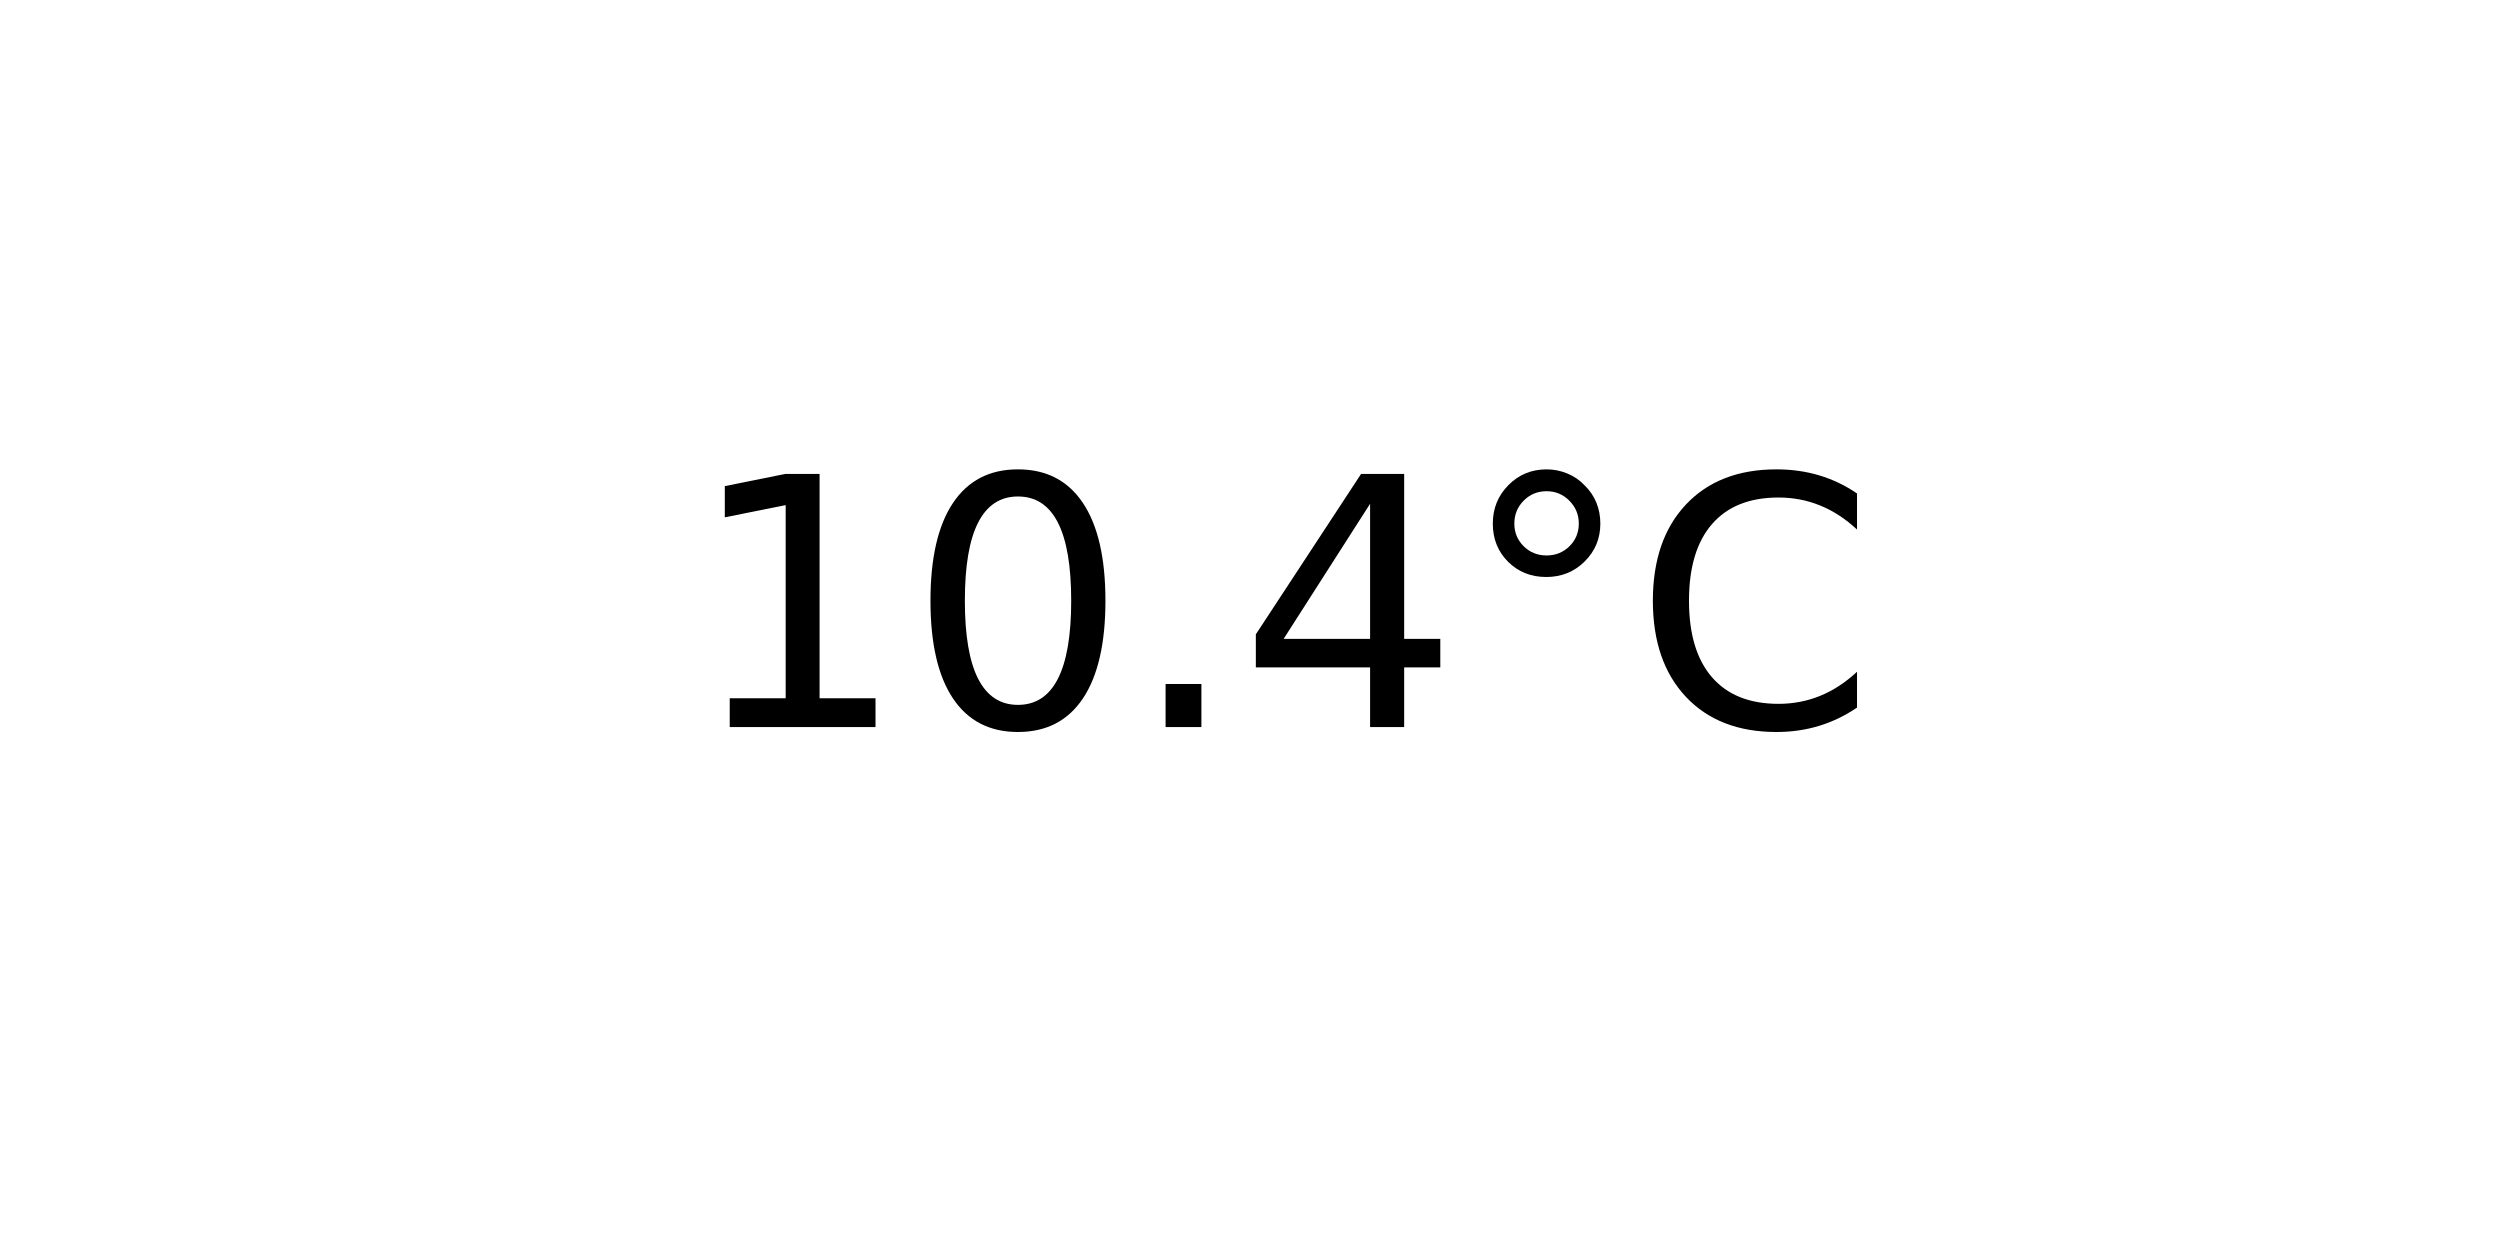
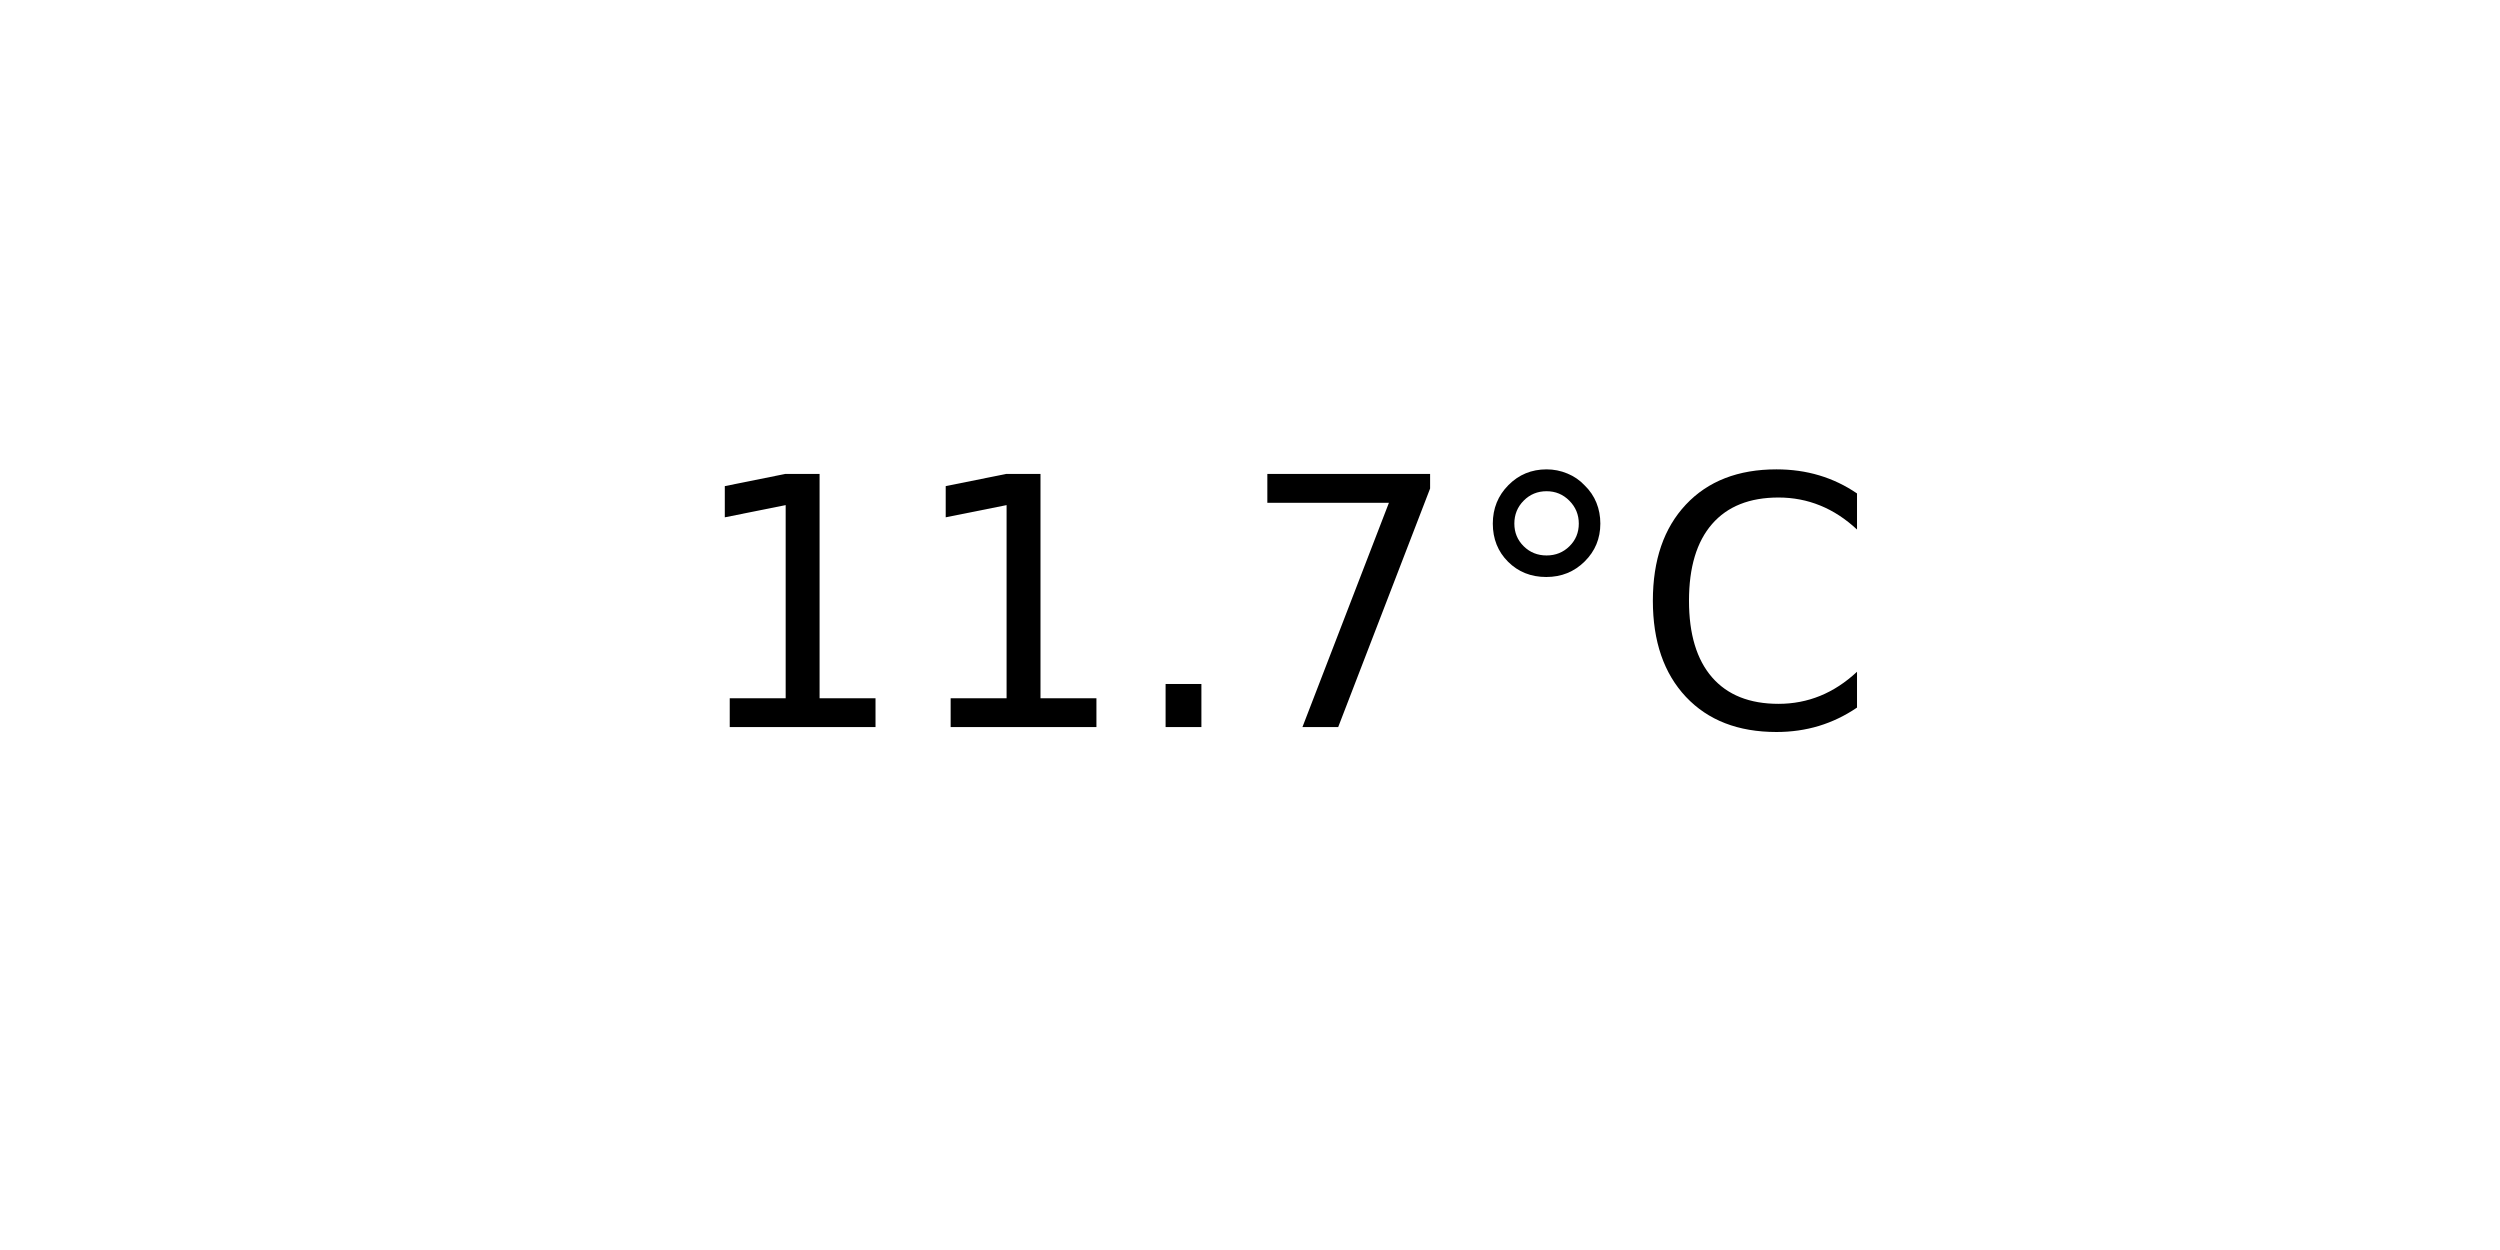
<svg xmlns="http://www.w3.org/2000/svg" xmlns:xlink="http://www.w3.org/1999/xlink" width="72pt" height="36pt" viewBox="0 0 72 36" version="1.1">
  <defs>
    <style type="text/css">*{stroke-linejoin: round; stroke-linecap: butt}</style>
  </defs>
  <g id="figure_1">
    <g id="axes_1">
      <g id="text_1">
        <g transform="translate(19.77578 20.93937) scale(0.1 -0.1)">
          <defs>
            <path id="DejaVuSans-31" d="M 794 531  L 1825 531  L 1825 4091  L 703 3866  L 703 4441  L 1819 4666  L 2450 4666  L 2450 531  L 3481 531  L 3481 0  L 794 0  L 794 531  z " transform="scale(0.015625)" />
-             <path id="DejaVuSans-30" d="M 2034 4250  Q 1547 4250 1301 3770  Q 1056 3291 1056 2328  Q 1056 1369 1301 889  Q 1547 409 2034 409  Q 2525 409 2770 889  Q 3016 1369 3016 2328  Q 3016 3291 2770 3770  Q 2525 4250 2034 4250  z M 2034 4750  Q 2819 4750 3233 4129  Q 3647 3509 3647 2328  Q 3647 1150 3233 529  Q 2819 -91 2034 -91  Q 1250 -91 836 529  Q 422 1150 422 2328  Q 422 3509 836 4129  Q 1250 4750 2034 4750  z " transform="scale(0.015625)" />
            <path id="DejaVuSans-2e" d="M 684 794  L 1344 794  L 1344 0  L 684 0  L 684 794  z " transform="scale(0.015625)" />
-             <path id="DejaVuSans-34" d="M 2419 4116  L 825 1625  L 2419 1625  L 2419 4116  z M 2253 4666  L 3047 4666  L 3047 1625  L 3713 1625  L 3713 1100  L 3047 1100  L 3047 0  L 2419 0  L 2419 1100  L 313 1100  L 313 1709  L 2253 4666  z " transform="scale(0.015625)" />
+             <path id="DejaVuSans-37" d="M 525 4666  L 3525 4666  L 3525 4397  L 1831 0  L 1172 0  L 2766 4134  L 525 4134  L 525 4666  z " transform="scale(0.015625)" />
            <path id="DejaVuSans-b0" d="M 1600 4347  Q 1350 4347 1178 4173  Q 1006 4000 1006 3750  Q 1006 3503 1178 3333  Q 1350 3163 1600 3163  Q 1850 3163 2022 3333  Q 2194 3503 2194 3750  Q 2194 3997 2020 4172  Q 1847 4347 1600 4347  z M 1600 4750  Q 1800 4750 1984 4673  Q 2169 4597 2303 4453  Q 2447 4313 2519 4134  Q 2591 3956 2591 3750  Q 2591 3338 2302 3052  Q 2013 2766 1594 2766  Q 1172 2766 890 3047  Q 609 3328 609 3750  Q 609 4169 896 4459  Q 1184 4750 1600 4750  z " transform="scale(0.015625)" />
            <path id="DejaVuSans-43" d="M 4122 4306  L 4122 3641  Q 3803 3938 3442 4084  Q 3081 4231 2675 4231  Q 1875 4231 1450 3742  Q 1025 3253 1025 2328  Q 1025 1406 1450 917  Q 1875 428 2675 428  Q 3081 428 3442 575  Q 3803 722 4122 1019  L 4122 359  Q 3791 134 3420 21  Q 3050 -91 2638 -91  Q 1578 -91 968 557  Q 359 1206 359 2328  Q 359 3453 968 4101  Q 1578 4750 2638 4750  Q 3056 4750 3426 4639  Q 3797 4528 4122 4306  z " transform="scale(0.015625)" />
          </defs>
          <use xlink:href="#DejaVuSans-31" />
-           <use xlink:href="#DejaVuSans-30" x="63.623" />
+           <use xlink:href="#DejaVuSans-31" x="63.623" />
          <use xlink:href="#DejaVuSans-2e" x="127.246" />
-           <use xlink:href="#DejaVuSans-34" x="159.033" />
+           <use xlink:href="#DejaVuSans-37" x="159.033" />
          <use xlink:href="#DejaVuSans-b0" x="222.656" />
          <use xlink:href="#DejaVuSans-43" x="272.656" />
        </g>
      </g>
    </g>
  </g>
</svg>
